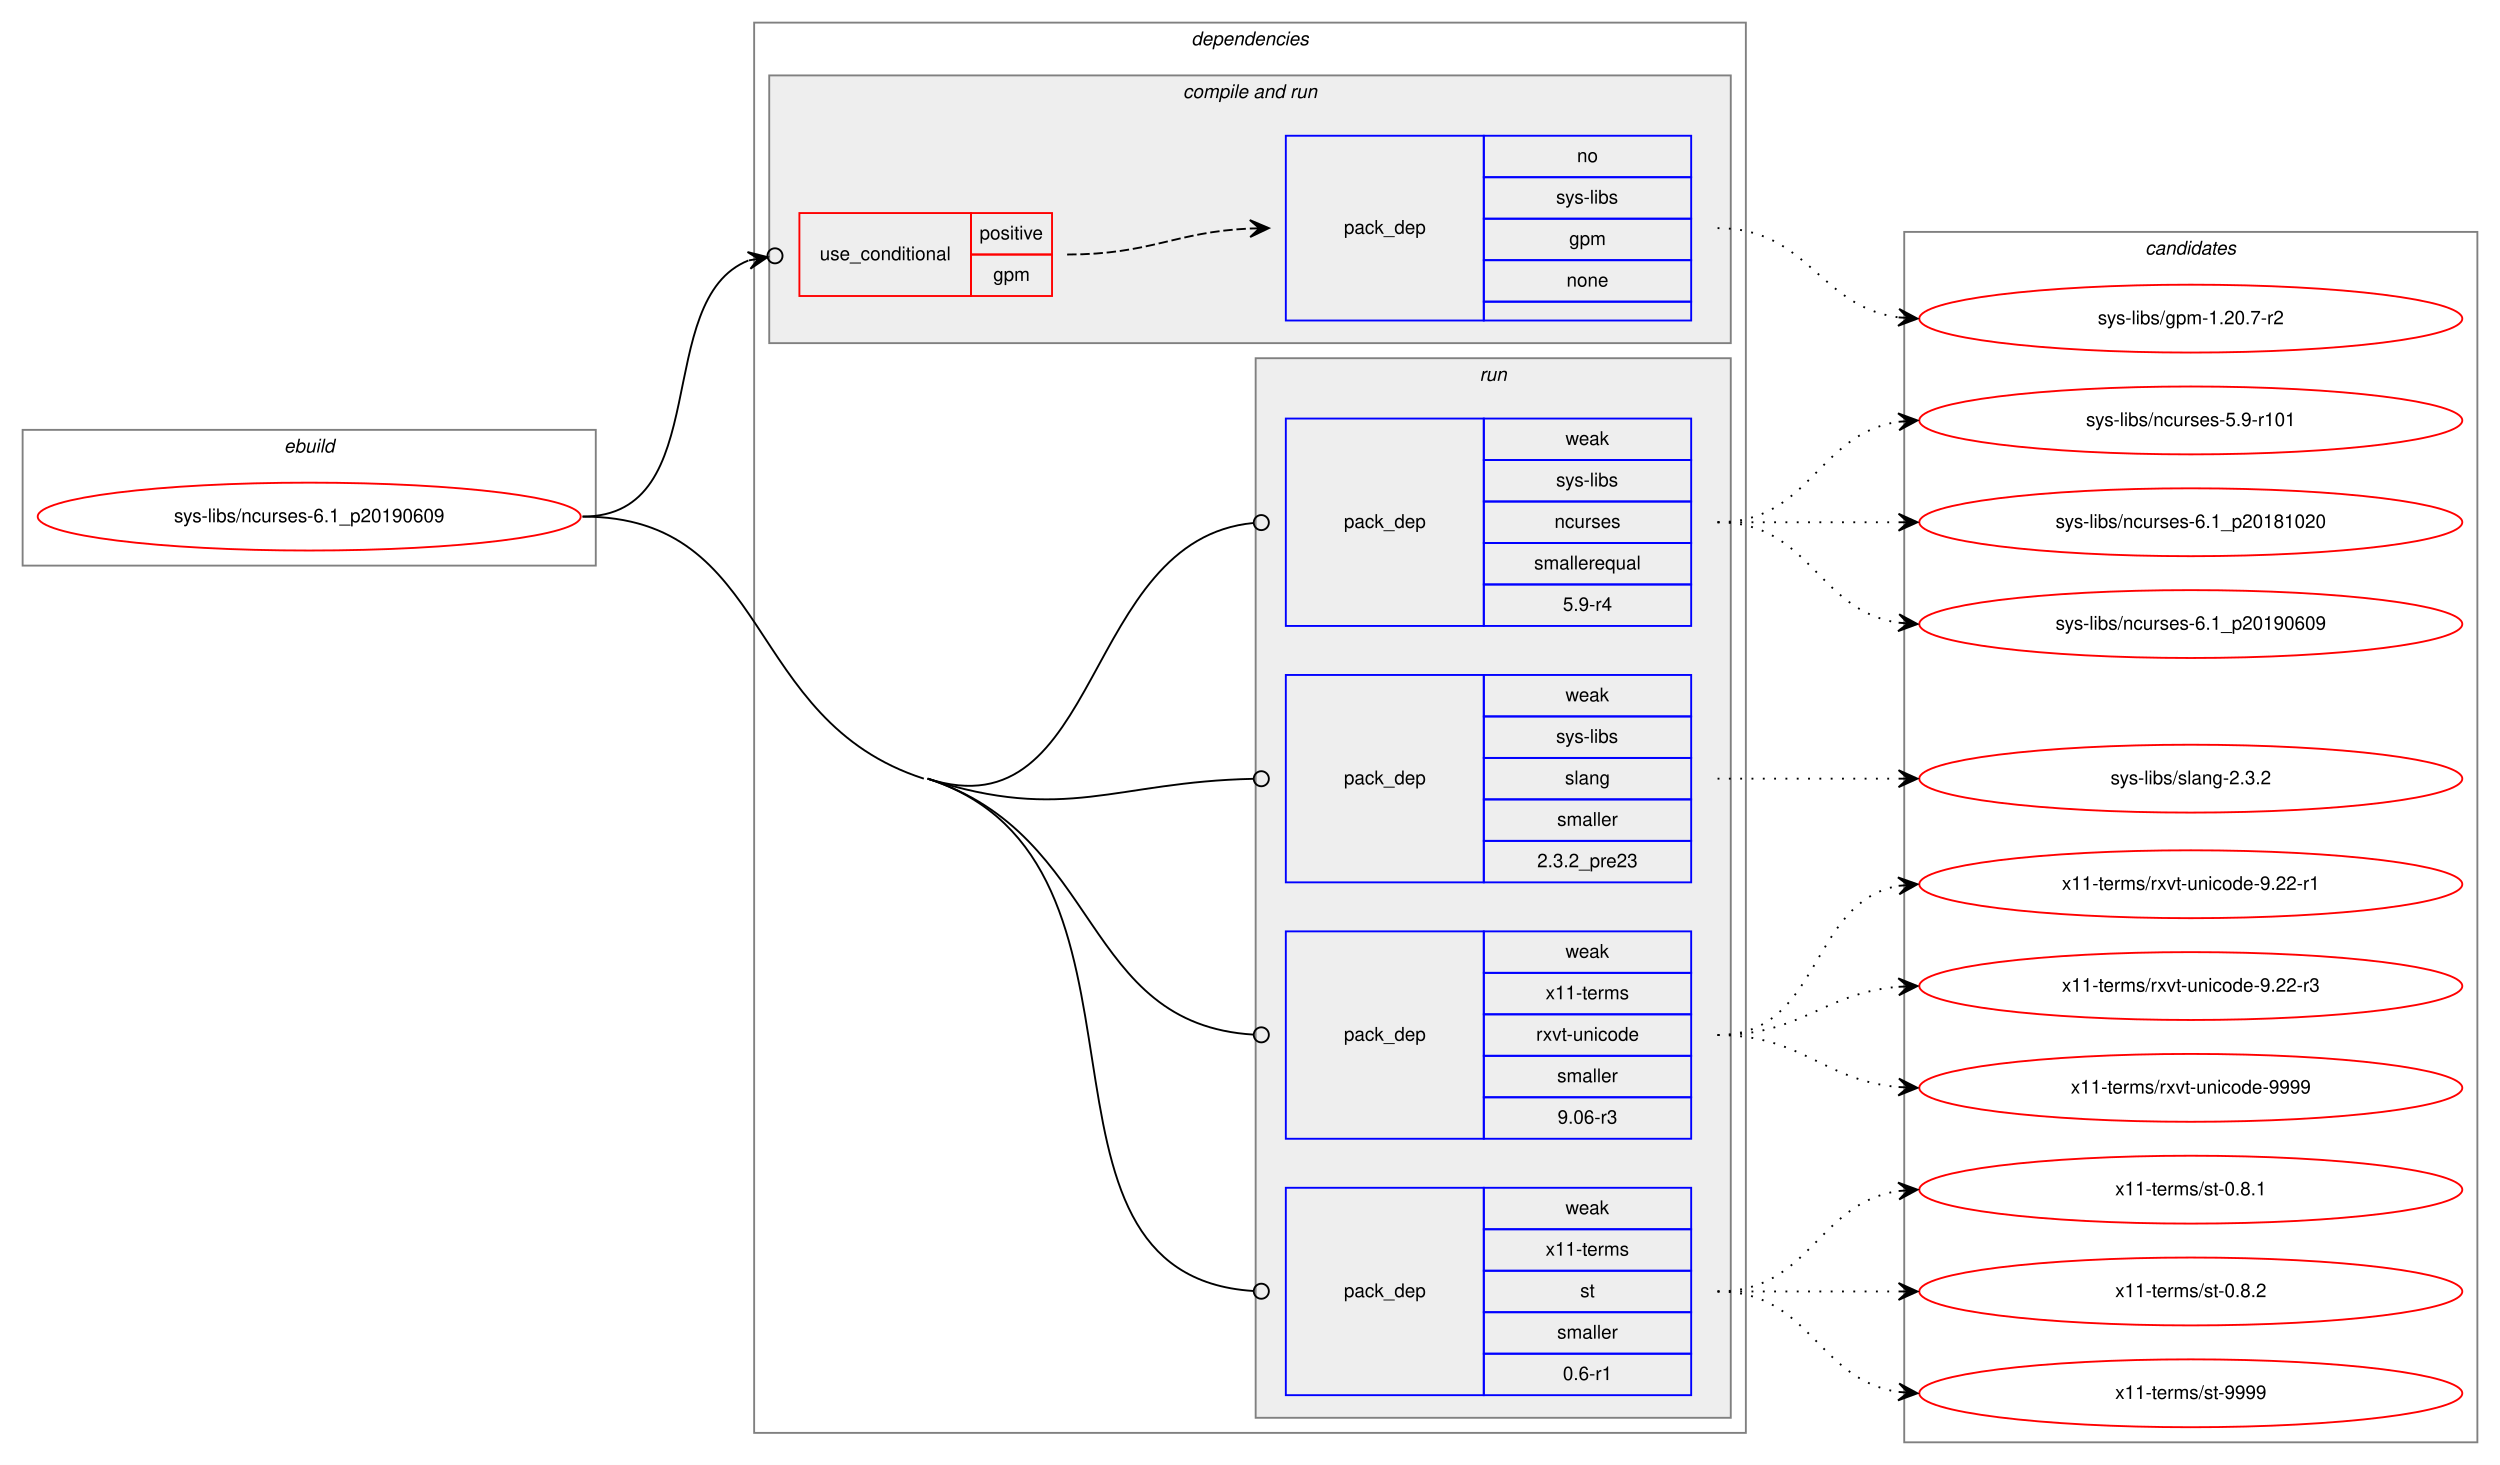
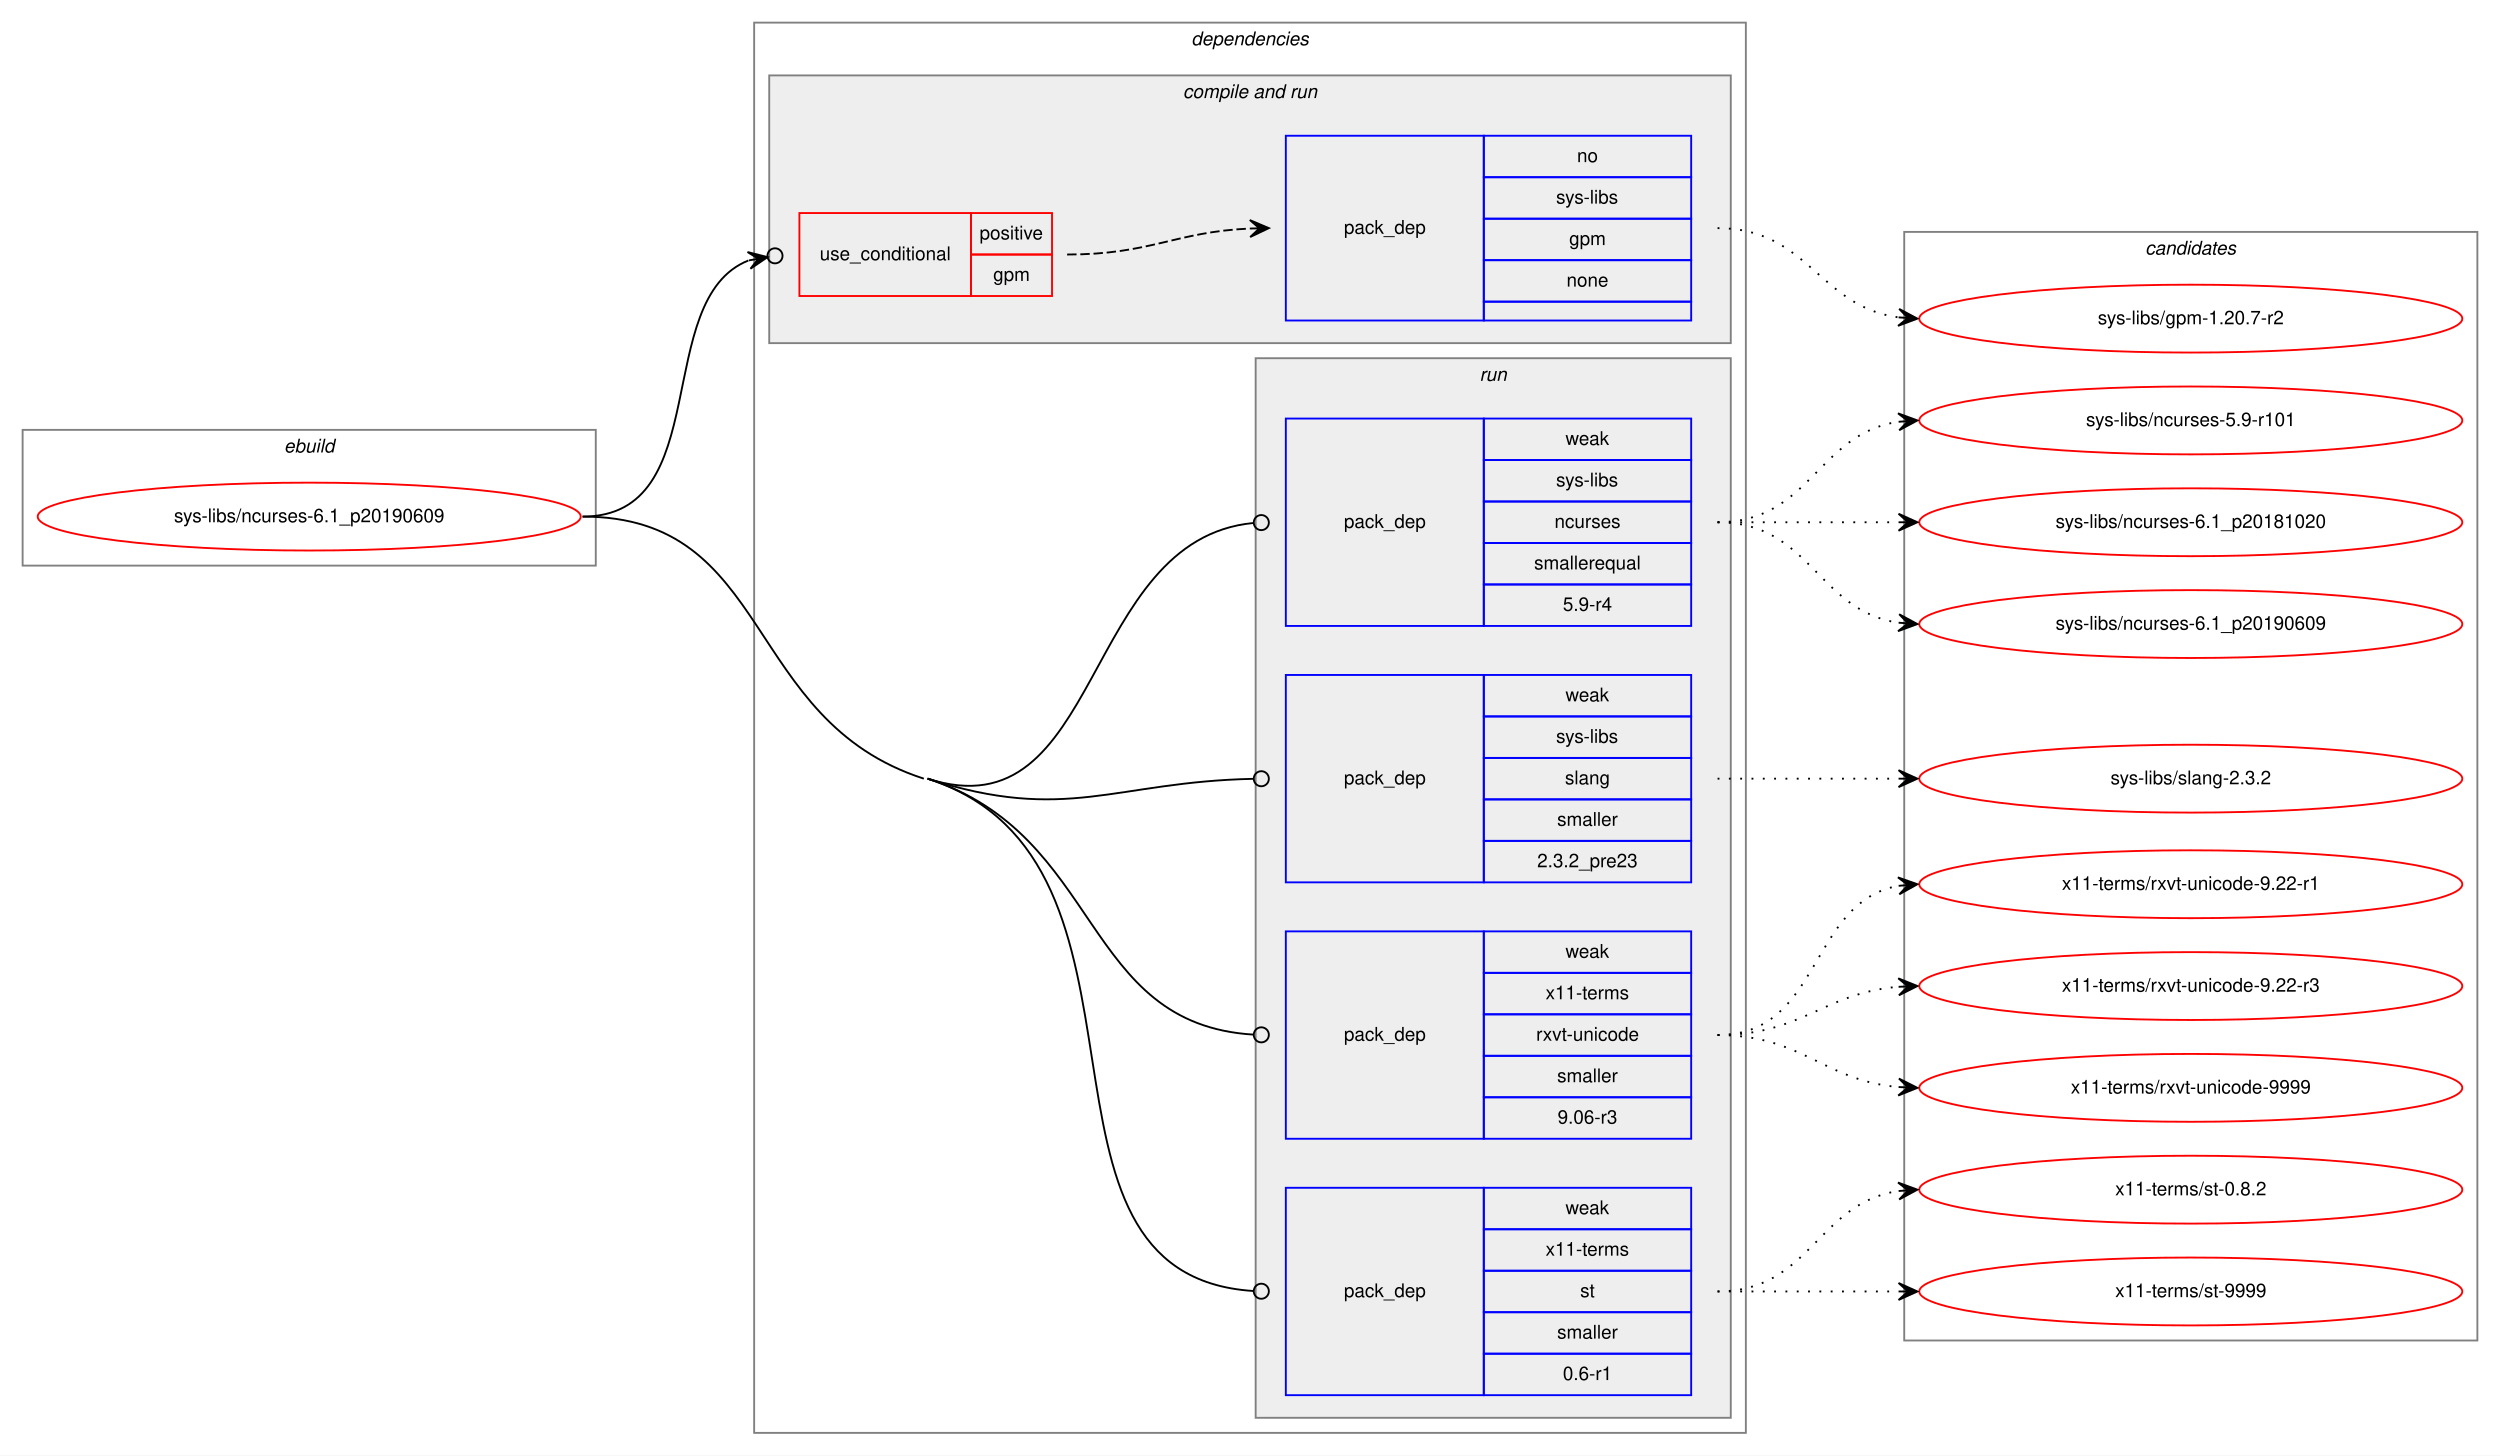
- <svg xmlns="http://www.w3.org/2000/svg" xmlns:xlink="http://www.w3.org/1999/xlink" width="1326pt" height="777pt" viewBox="0.00 0.00 1326.00 777.00">
-   <g id="graph0" class="graph" transform="scale(1 1) rotate(0) translate(4 773)">
-     <polygon fill="white" stroke="transparent" points="-4,4 -4,-773 1322,-773 1322,4 -4,4" />
+ <svg xmlns="http://www.w3.org/2000/svg" xmlns:xlink="http://www.w3.org/1999/xlink" width="1326pt" height="772pt" viewBox="0.00 0.00 1326.00 772.00">
+   <g id="graph0" class="graph" transform="scale(1 1) rotate(0) translate(4 768)">
+     <polygon fill="white" stroke="transparent" points="-4,4 -4,-768 1322,-768 1322,4 -4,4" />
    <g id="clust1" class="cluster">
-       <polygon fill="none" stroke="gray" points="8,-473 8,-545 312,-545 312,-473 8,-473" />
-       <text text-anchor="start" x="146.66" y="-533" font-family="Helvetica,sans-Serif" font-style="italic" font-size="10.00">ebuild</text>
+       <polygon fill="none" stroke="gray" points="8,-468 8,-540 312,-540 312,-468 8,-468" />
+       <text text-anchor="start" x="146.66" y="-528" font-family="Helvetica,sans-Serif" font-style="italic" font-size="10.00">ebuild</text>
    </g>
    <g id="clust2" class="cluster">
-       <polygon fill="none" stroke="gray" points="396,-13 396,-761 922,-761 922,-13 396,-13" />
-       <text text-anchor="start" x="627.88" y="-749" font-family="Helvetica,sans-Serif" font-style="italic" font-size="10.00">dependencies</text>
+       <polygon fill="none" stroke="gray" points="396,-8 396,-756 922,-756 922,-8 396,-8" />
+       <text text-anchor="start" x="627.88" y="-744" font-family="Helvetica,sans-Serif" font-style="italic" font-size="10.00">dependencies</text>
    </g>
    <g id="clust4" class="cluster">
-       <polygon fill="#eeeeee" stroke="gray" points="404,-591 404,-733 914,-733 914,-591 404,-591" />
-       <text text-anchor="start" x="623.44" y="-721" font-family="Helvetica,sans-Serif" font-style="italic" font-size="10.00">compile and run</text>
+       <polygon fill="#eeeeee" stroke="gray" points="404,-586 404,-728 914,-728 914,-586 404,-586" />
+       <text text-anchor="start" x="623.44" y="-716" font-family="Helvetica,sans-Serif" font-style="italic" font-size="10.00">compile and run</text>
    </g>
    <g id="clust7" class="cluster">
-       <polygon fill="#eeeeee" stroke="gray" points="662,-21 662,-583 914,-583 914,-21 662,-21" />
-       <text text-anchor="start" x="780.78" y="-571" font-family="Helvetica,sans-Serif" font-style="italic" font-size="10.00">run</text>
+       <polygon fill="#eeeeee" stroke="gray" points="662,-16 662,-578 914,-578 914,-16 662,-16" />
+       <text text-anchor="start" x="780.78" y="-566" font-family="Helvetica,sans-Serif" font-style="italic" font-size="10.00">run</text>
    </g>
    <g id="clust12" class="cluster">
-       <polygon fill="none" stroke="gray" points="1006,-8 1006,-650 1310,-650 1310,-8 1006,-8" />
-       <text text-anchor="start" x="1133.82" y="-638" font-family="Helvetica,sans-Serif" font-style="italic" font-size="10.00">candidates</text>
+       <polygon fill="none" stroke="gray" points="1006,-57 1006,-645 1310,-645 1310,-57 1006,-57" />
+       <text text-anchor="start" x="1133.82" y="-633" font-family="Helvetica,sans-Serif" font-style="italic" font-size="10.00">candidates</text>
    </g>
    <g id="node1" class="node">
      <g id="a_node1">
        <a xlink:href="../sys-libs/ncurses-6.1_p20190609.svg" xlink:title="sys-libs/ncurses-6.1_p20190609">
-           <ellipse fill="none" stroke="red" cx="160" cy="-499" rx="144" ry="18" />
-           <text text-anchor="middle" x="160" y="-496" font-family="Helvetica,sans-Serif" font-size="10.00">sys-libs/ncurses-6.1_p20190609</text>
+           <ellipse fill="none" stroke="red" cx="160" cy="-494" rx="144" ry="18" />
+           <text text-anchor="middle" x="160" y="-491" font-family="Helvetica,sans-Serif" font-size="10.00">sys-libs/ncurses-6.1_p20190609</text>
        </a>
      </g>
    </g>
    <g id="node2" class="node">
-       <polygon fill="none" stroke="red" points="420,-616 420,-660 511,-660 511,-616 420,-616" />
-       <text text-anchor="start" x="430.77" y="-635" font-family="Helvetica,sans-Serif" font-size="10.00">use_conditional</text>
-       <polygon fill="none" stroke="red" points="511,-638 511,-660 554,-660 554,-638 511,-638" />
-       <text text-anchor="start" x="515.55" y="-646" font-family="Helvetica,sans-Serif" font-size="10.00">positive</text>
-       <polygon fill="none" stroke="red" points="511,-616 511,-638 554,-638 554,-616 511,-616" />
-       <text text-anchor="start" x="522.78" y="-624" font-family="Helvetica,sans-Serif" font-size="10.00">gpm</text>
+       <polygon fill="none" stroke="red" points="420,-611 420,-655 511,-655 511,-611 420,-611" />
+       <text text-anchor="start" x="430.77" y="-630" font-family="Helvetica,sans-Serif" font-size="10.00">use_conditional</text>
+       <polygon fill="none" stroke="red" points="511,-633 511,-655 554,-655 554,-633 511,-633" />
+       <text text-anchor="start" x="515.55" y="-641" font-family="Helvetica,sans-Serif" font-size="10.00">positive</text>
+       <polygon fill="none" stroke="red" points="511,-611 511,-633 554,-633 554,-611 511,-611" />
+       <text text-anchor="start" x="522.78" y="-619" font-family="Helvetica,sans-Serif" font-size="10.00">gpm</text>
    </g>
    <g id="edge2" class="edge">
-       <path fill="none" stroke="black" d="M305,-499C375.71,-499 341.16,-614.15 392.95,-634.84" />
-       <ellipse fill="none" stroke="black" cx="407.06" cy="-637.31" rx="4" ry="4" />
-       <polygon fill="black" stroke="black" points="403.12,-636.62 392.49,-639.32 398.2,-635.75 393.27,-634.89 393.27,-634.89 393.27,-634.89 398.2,-635.75 394.05,-630.46 403.12,-636.62 403.12,-636.62" />
+       <path fill="none" stroke="black" d="M305,-494C375.71,-494 341.16,-609.15 392.95,-629.84" />
+       <ellipse fill="none" stroke="black" cx="407.06" cy="-632.31" rx="4" ry="4" />
+       <polygon fill="black" stroke="black" points="403.12,-631.62 392.49,-634.32 398.2,-630.75 393.27,-629.89 393.27,-629.89 393.27,-629.89 398.2,-630.75 394.05,-625.46 403.12,-631.62 403.12,-631.62" />
    </g>
    <g id="node4" class="node">
-       <polygon fill="none" stroke="blue" points="678,-441 678,-551 783,-551 783,-441 678,-441" />
-       <text text-anchor="start" x="708.82" y="-493" font-family="Helvetica,sans-Serif" font-size="10.00">pack_dep</text>
-       <polygon fill="none" stroke="blue" points="783,-529 783,-551 893,-551 893,-529 783,-529" />
-       <text text-anchor="start" x="826.33" y="-537" font-family="Helvetica,sans-Serif" font-size="10.00">weak</text>
-       <polygon fill="none" stroke="blue" points="783,-507 783,-529 893,-529 893,-507 783,-507" />
-       <text text-anchor="start" x="821.34" y="-515" font-family="Helvetica,sans-Serif" font-size="10.00">sys-libs</text>
-       <polygon fill="none" stroke="blue" points="783,-485 783,-507 893,-507 893,-485 783,-485" />
-       <text text-anchor="start" x="820.5" y="-493" font-family="Helvetica,sans-Serif" font-size="10.00">ncurses</text>
-       <polygon fill="none" stroke="blue" points="783,-463 783,-485 893,-485 893,-463 783,-463" />
-       <text text-anchor="start" x="809.67" y="-471" font-family="Helvetica,sans-Serif" font-size="10.00">smallerequal</text>
-       <polygon fill="none" stroke="blue" points="783,-441 783,-463 893,-463 893,-441 783,-441" />
-       <text text-anchor="start" x="824.94" y="-449" font-family="Helvetica,sans-Serif" font-size="10.00">5.9-r4</text>
+       <polygon fill="none" stroke="blue" points="678,-436 678,-546 783,-546 783,-436 678,-436" />
+       <text text-anchor="start" x="708.82" y="-488" font-family="Helvetica,sans-Serif" font-size="10.00">pack_dep</text>
+       <polygon fill="none" stroke="blue" points="783,-524 783,-546 893,-546 893,-524 783,-524" />
+       <text text-anchor="start" x="826.33" y="-532" font-family="Helvetica,sans-Serif" font-size="10.00">weak</text>
+       <polygon fill="none" stroke="blue" points="783,-502 783,-524 893,-524 893,-502 783,-502" />
+       <text text-anchor="start" x="821.34" y="-510" font-family="Helvetica,sans-Serif" font-size="10.00">sys-libs</text>
+       <polygon fill="none" stroke="blue" points="783,-480 783,-502 893,-502 893,-480 783,-480" />
+       <text text-anchor="start" x="820.5" y="-488" font-family="Helvetica,sans-Serif" font-size="10.00">ncurses</text>
+       <polygon fill="none" stroke="blue" points="783,-458 783,-480 893,-480 893,-458 783,-458" />
+       <text text-anchor="start" x="809.67" y="-466" font-family="Helvetica,sans-Serif" font-size="10.00">smallerequal</text>
+       <polygon fill="none" stroke="blue" points="783,-436 783,-458 893,-458 893,-436 783,-436" />
+       <text text-anchor="start" x="824.94" y="-444" font-family="Helvetica,sans-Serif" font-size="10.00">5.9-r4</text>
    </g>
    <g id="edge3" class="edge">
-       <path fill="none" stroke="black" d="M488,-360C581.14,-329.95 569.14,-487.02 661,-495.63" />
-       <ellipse fill="none" stroke="black" cx="665" cy="-495.82" rx="4" ry="4" />
+       <path fill="none" stroke="black" d="M488,-355C581.14,-324.95 569.14,-482.02 661,-490.63" />
+       <ellipse fill="none" stroke="black" cx="665" cy="-490.82" rx="4" ry="4" />
    </g>
    <g id="node5" class="node">
-       <polygon fill="none" stroke="blue" points="678,-305 678,-415 783,-415 783,-305 678,-305" />
-       <text text-anchor="start" x="708.82" y="-357" font-family="Helvetica,sans-Serif" font-size="10.00">pack_dep</text>
-       <polygon fill="none" stroke="blue" points="783,-393 783,-415 893,-415 893,-393 783,-393" />
-       <text text-anchor="start" x="826.33" y="-401" font-family="Helvetica,sans-Serif" font-size="10.00">weak</text>
-       <polygon fill="none" stroke="blue" points="783,-371 783,-393 893,-393 893,-371 783,-371" />
-       <text text-anchor="start" x="821.34" y="-379" font-family="Helvetica,sans-Serif" font-size="10.00">sys-libs</text>
-       <polygon fill="none" stroke="blue" points="783,-349 783,-371 893,-371 893,-349 783,-349" />
-       <text text-anchor="start" x="826.05" y="-357" font-family="Helvetica,sans-Serif" font-size="10.00">slang</text>
-       <polygon fill="none" stroke="blue" points="783,-327 783,-349 893,-349 893,-327 783,-327" />
-       <text text-anchor="start" x="821.89" y="-335" font-family="Helvetica,sans-Serif" font-size="10.00">smaller</text>
-       <polygon fill="none" stroke="blue" points="783,-305 783,-327 893,-327 893,-305 783,-305" />
-       <text text-anchor="start" x="811.32" y="-313" font-family="Helvetica,sans-Serif" font-size="10.00">2.3.2_pre23</text>
+       <polygon fill="none" stroke="blue" points="678,-300 678,-410 783,-410 783,-300 678,-300" />
+       <text text-anchor="start" x="708.82" y="-352" font-family="Helvetica,sans-Serif" font-size="10.00">pack_dep</text>
+       <polygon fill="none" stroke="blue" points="783,-388 783,-410 893,-410 893,-388 783,-388" />
+       <text text-anchor="start" x="826.33" y="-396" font-family="Helvetica,sans-Serif" font-size="10.00">weak</text>
+       <polygon fill="none" stroke="blue" points="783,-366 783,-388 893,-388 893,-366 783,-366" />
+       <text text-anchor="start" x="821.34" y="-374" font-family="Helvetica,sans-Serif" font-size="10.00">sys-libs</text>
+       <polygon fill="none" stroke="blue" points="783,-344 783,-366 893,-366 893,-344 783,-344" />
+       <text text-anchor="start" x="826.05" y="-352" font-family="Helvetica,sans-Serif" font-size="10.00">slang</text>
+       <polygon fill="none" stroke="blue" points="783,-322 783,-344 893,-344 893,-322 783,-322" />
+       <text text-anchor="start" x="821.89" y="-330" font-family="Helvetica,sans-Serif" font-size="10.00">smaller</text>
+       <polygon fill="none" stroke="blue" points="783,-300 783,-322 893,-322 893,-300 783,-300" />
+       <text text-anchor="start" x="811.32" y="-308" font-family="Helvetica,sans-Serif" font-size="10.00">2.3.2_pre23</text>
    </g>
    <g id="edge4" class="edge">
-       <path fill="none" stroke="black" d="M488,-360C561.87,-336.17 586.8,-358.32 660.72,-359.91" />
-       <ellipse fill="none" stroke="black" cx="665" cy="-359.96" rx="4" ry="4" />
+       <path fill="none" stroke="black" d="M488,-355C561.87,-331.17 586.8,-353.32 660.72,-354.91" />
+       <ellipse fill="none" stroke="black" cx="665" cy="-354.96" rx="4" ry="4" />
    </g>
    <g id="node6" class="node">
-       <polygon fill="none" stroke="blue" points="678,-169 678,-279 783,-279 783,-169 678,-169" />
-       <text text-anchor="start" x="708.82" y="-221" font-family="Helvetica,sans-Serif" font-size="10.00">pack_dep</text>
-       <polygon fill="none" stroke="blue" points="783,-257 783,-279 893,-279 893,-257 783,-257" />
-       <text text-anchor="start" x="826.33" y="-265" font-family="Helvetica,sans-Serif" font-size="10.00">weak</text>
-       <polygon fill="none" stroke="blue" points="783,-235 783,-257 893,-257 893,-235 783,-235" />
-       <text text-anchor="start" x="815.78" y="-243" font-family="Helvetica,sans-Serif" font-size="10.00">x11-terms</text>
-       <polygon fill="none" stroke="blue" points="783,-213 783,-235 893,-235 893,-213 783,-213" />
-       <text text-anchor="start" x="810.77" y="-221" font-family="Helvetica,sans-Serif" font-size="10.00">rxvt-unicode</text>
-       <polygon fill="none" stroke="blue" points="783,-191 783,-213 893,-213 893,-191 783,-191" />
-       <text text-anchor="start" x="821.89" y="-199" font-family="Helvetica,sans-Serif" font-size="10.00">smaller</text>
-       <polygon fill="none" stroke="blue" points="783,-169 783,-191 893,-191 893,-169 783,-169" />
-       <text text-anchor="start" x="822.16" y="-177" font-family="Helvetica,sans-Serif" font-size="10.00">9.06-r3</text>
+       <polygon fill="none" stroke="blue" points="678,-164 678,-274 783,-274 783,-164 678,-164" />
+       <text text-anchor="start" x="708.82" y="-216" font-family="Helvetica,sans-Serif" font-size="10.00">pack_dep</text>
+       <polygon fill="none" stroke="blue" points="783,-252 783,-274 893,-274 893,-252 783,-252" />
+       <text text-anchor="start" x="826.33" y="-260" font-family="Helvetica,sans-Serif" font-size="10.00">weak</text>
+       <polygon fill="none" stroke="blue" points="783,-230 783,-252 893,-252 893,-230 783,-230" />
+       <text text-anchor="start" x="815.78" y="-238" font-family="Helvetica,sans-Serif" font-size="10.00">x11-terms</text>
+       <polygon fill="none" stroke="blue" points="783,-208 783,-230 893,-230 893,-208 783,-208" />
+       <text text-anchor="start" x="810.77" y="-216" font-family="Helvetica,sans-Serif" font-size="10.00">rxvt-unicode</text>
+       <polygon fill="none" stroke="blue" points="783,-186 783,-208 893,-208 893,-186 783,-186" />
+       <text text-anchor="start" x="821.89" y="-194" font-family="Helvetica,sans-Serif" font-size="10.00">smaller</text>
+       <polygon fill="none" stroke="blue" points="783,-164 783,-186 893,-186 893,-164 783,-164" />
+       <text text-anchor="start" x="822.16" y="-172" font-family="Helvetica,sans-Serif" font-size="10.00">9.06-r3</text>
    </g>
    <g id="edge5" class="edge">
-       <path fill="none" stroke="black" d="M488,-360C581.14,-329.95 569.14,-229.69 661,-224.23" />
-       <ellipse fill="none" stroke="black" cx="665" cy="-224.12" rx="4" ry="4" />
+       <path fill="none" stroke="black" d="M488,-355C581.14,-324.95 569.14,-224.69 661,-219.23" />
+       <ellipse fill="none" stroke="black" cx="665" cy="-219.12" rx="4" ry="4" />
    </g>
    <g id="node7" class="node">
-       <polygon fill="none" stroke="blue" points="678,-33 678,-143 783,-143 783,-33 678,-33" />
-       <text text-anchor="start" x="708.82" y="-85" font-family="Helvetica,sans-Serif" font-size="10.00">pack_dep</text>
-       <polygon fill="none" stroke="blue" points="783,-121 783,-143 893,-143 893,-121 783,-121" />
-       <text text-anchor="start" x="826.33" y="-129" font-family="Helvetica,sans-Serif" font-size="10.00">weak</text>
-       <polygon fill="none" stroke="blue" points="783,-99 783,-121 893,-121 893,-99 783,-99" />
-       <text text-anchor="start" x="815.78" y="-107" font-family="Helvetica,sans-Serif" font-size="10.00">x11-terms</text>
-       <polygon fill="none" stroke="blue" points="783,-77 783,-99 893,-99 893,-77 783,-77" />
-       <text text-anchor="start" x="834.11" y="-85" font-family="Helvetica,sans-Serif" font-size="10.00">st</text>
-       <polygon fill="none" stroke="blue" points="783,-55 783,-77 893,-77 893,-55 783,-55" />
-       <text text-anchor="start" x="821.89" y="-63" font-family="Helvetica,sans-Serif" font-size="10.00">smaller</text>
-       <polygon fill="none" stroke="blue" points="783,-33 783,-55 893,-55 893,-33 783,-33" />
-       <text text-anchor="start" x="824.94" y="-41" font-family="Helvetica,sans-Serif" font-size="10.00">0.6-r1</text>
+       <polygon fill="none" stroke="blue" points="678,-28 678,-138 783,-138 783,-28 678,-28" />
+       <text text-anchor="start" x="708.82" y="-80" font-family="Helvetica,sans-Serif" font-size="10.00">pack_dep</text>
+       <polygon fill="none" stroke="blue" points="783,-116 783,-138 893,-138 893,-116 783,-116" />
+       <text text-anchor="start" x="826.33" y="-124" font-family="Helvetica,sans-Serif" font-size="10.00">weak</text>
+       <polygon fill="none" stroke="blue" points="783,-94 783,-116 893,-116 893,-94 783,-94" />
+       <text text-anchor="start" x="815.78" y="-102" font-family="Helvetica,sans-Serif" font-size="10.00">x11-terms</text>
+       <polygon fill="none" stroke="blue" points="783,-72 783,-94 893,-94 893,-72 783,-72" />
+       <text text-anchor="start" x="834.11" y="-80" font-family="Helvetica,sans-Serif" font-size="10.00">st</text>
+       <polygon fill="none" stroke="blue" points="783,-50 783,-72 893,-72 893,-50 783,-50" />
+       <text text-anchor="start" x="821.89" y="-58" font-family="Helvetica,sans-Serif" font-size="10.00">smaller</text>
+       <polygon fill="none" stroke="blue" points="783,-28 783,-50 893,-50 893,-28 783,-28" />
+       <text text-anchor="start" x="824.94" y="-36" font-family="Helvetica,sans-Serif" font-size="10.00">0.6-r1</text>
    </g>
    <g id="edge6" class="edge">
-       <path fill="none" stroke="black" d="M488,-360C623.5,-316.29 527.7,-96.81 660.77,-88.26" />
-       <ellipse fill="none" stroke="black" cx="665" cy="-88.13" rx="4" ry="4" />
-       <path fill="none" stroke="black" d="M305,-499C406.43,-499 389.47,-391.14 486,-360" />
+       <path fill="none" stroke="black" d="M488,-355C623.5,-311.29 527.7,-91.81 660.77,-83.26" />
+       <ellipse fill="none" stroke="black" cx="665" cy="-83.13" rx="4" ry="4" />
+       <path fill="none" stroke="black" d="M305,-494C406.43,-494 389.47,-386.14 486,-355" />
    </g>
    <g id="node3" class="node">
-       <polygon fill="none" stroke="blue" points="678,-603 678,-701 783,-701 783,-603 678,-603" />
-       <text text-anchor="start" x="708.82" y="-649" font-family="Helvetica,sans-Serif" font-size="10.00">pack_dep</text>
-       <polygon fill="none" stroke="blue" points="783,-679 783,-701 893,-701 893,-679 783,-679" />
-       <text text-anchor="start" x="832.44" y="-687" font-family="Helvetica,sans-Serif" font-size="10.00">no</text>
-       <polygon fill="none" stroke="blue" points="783,-657 783,-679 893,-679 893,-657 783,-657" />
-       <text text-anchor="start" x="821.34" y="-665" font-family="Helvetica,sans-Serif" font-size="10.00">sys-libs</text>
-       <polygon fill="none" stroke="blue" points="783,-635 783,-657 893,-657 893,-635 783,-635" />
-       <text text-anchor="start" x="828.28" y="-643" font-family="Helvetica,sans-Serif" font-size="10.00">gpm</text>
-       <polygon fill="none" stroke="blue" points="783,-613 783,-635 893,-635 893,-613 783,-613" />
-       <text text-anchor="start" x="826.88" y="-621" font-family="Helvetica,sans-Serif" font-size="10.00">none</text>
-       <polygon fill="none" stroke="blue" points="783,-603 783,-613 893,-613 893,-603 783,-603" />
+       <polygon fill="none" stroke="blue" points="678,-598 678,-696 783,-696 783,-598 678,-598" />
+       <text text-anchor="start" x="708.82" y="-644" font-family="Helvetica,sans-Serif" font-size="10.00">pack_dep</text>
+       <polygon fill="none" stroke="blue" points="783,-674 783,-696 893,-696 893,-674 783,-674" />
+       <text text-anchor="start" x="832.44" y="-682" font-family="Helvetica,sans-Serif" font-size="10.00">no</text>
+       <polygon fill="none" stroke="blue" points="783,-652 783,-674 893,-674 893,-652 783,-652" />
+       <text text-anchor="start" x="821.34" y="-660" font-family="Helvetica,sans-Serif" font-size="10.00">sys-libs</text>
+       <polygon fill="none" stroke="blue" points="783,-630 783,-652 893,-652 893,-630 783,-630" />
+       <text text-anchor="start" x="828.28" y="-638" font-family="Helvetica,sans-Serif" font-size="10.00">gpm</text>
+       <polygon fill="none" stroke="blue" points="783,-608 783,-630 893,-630 893,-608 783,-608" />
+       <text text-anchor="start" x="826.88" y="-616" font-family="Helvetica,sans-Serif" font-size="10.00">none</text>
+       <polygon fill="none" stroke="blue" points="783,-598 783,-608 893,-608 893,-598 783,-598" />
    </g>
    <g id="edge1" class="edge">
-       <path fill="none" stroke="black" stroke-dasharray="5,2" d="M562,-638C606.4,-638 619.19,-650 658.9,-651.78" />
-       <polygon fill="black" stroke="black" points="669,-652 658.9,-656.28 664,-651.89 659,-651.78 659,-651.78 659,-651.78 664,-651.89 659.1,-647.28 669,-652 669,-652" />
+       <path fill="none" stroke="black" stroke-dasharray="5,2" d="M562,-633C606.4,-633 619.19,-645 658.9,-646.78" />
+       <polygon fill="black" stroke="black" points="669,-647 658.9,-651.28 664,-646.89 659,-646.78 659,-646.78 659,-646.78 664,-646.89 659.1,-642.28 669,-647 669,-647" />
    </g>
    <g id="node8" class="node">
      <g id="a_node8">
        <a xlink:href="../sys-libs/gpm-1.20.7-r2.svg" xlink:title="sys-libs/gpm-1.20.7-r2">
-           <ellipse fill="none" stroke="red" cx="1158" cy="-604" rx="144" ry="18" />
-           <text text-anchor="middle" x="1158" y="-601" font-family="Helvetica,sans-Serif" font-size="10.00">sys-libs/gpm-1.20.7-r2</text>
+           <ellipse fill="none" stroke="red" cx="1158" cy="-599" rx="144" ry="18" />
+           <text text-anchor="middle" x="1158" y="-596" font-family="Helvetica,sans-Serif" font-size="10.00">sys-libs/gpm-1.20.7-r2</text>
        </a>
      </g>
    </g>
    <g id="edge7" class="edge">
-       <path fill="none" stroke="black" stroke-dasharray="1,5" d="M907,-652C955.08,-652 960.68,-610.51 1002.79,-604.68" />
-       <polygon fill="black" stroke="black" points="1013,-604 1003.32,-609.15 1008.01,-604.33 1003.02,-604.66 1003.02,-604.66 1003.02,-604.66 1008.01,-604.33 1002.72,-600.17 1013,-604 1013,-604" />
+       <path fill="none" stroke="black" stroke-dasharray="1,5" d="M907,-647C955.08,-647 960.68,-605.51 1002.79,-599.68" />
+       <polygon fill="black" stroke="black" points="1013,-599 1003.32,-604.15 1008.01,-599.33 1003.02,-599.66 1003.02,-599.66 1003.02,-599.66 1008.01,-599.33 1002.72,-595.17 1013,-599 1013,-599" />
    </g>
    <g id="node9" class="node">
      <g id="a_node9">
        <a xlink:href="../sys-libs/ncurses-5.9-r101.svg" xlink:title="sys-libs/ncurses-5.9-r101">
-           <ellipse fill="none" stroke="red" cx="1158" cy="-550" rx="144" ry="18" />
-           <text text-anchor="middle" x="1158" y="-547" font-family="Helvetica,sans-Serif" font-size="10.00">sys-libs/ncurses-5.9-r101</text>
+           <ellipse fill="none" stroke="red" cx="1158" cy="-545" rx="144" ry="18" />
+           <text text-anchor="middle" x="1158" y="-542" font-family="Helvetica,sans-Serif" font-size="10.00">sys-libs/ncurses-5.9-r101</text>
        </a>
      </g>
    </g>
    <g id="edge8" class="edge">
-       <path fill="none" stroke="black" stroke-dasharray="1,5" d="M907,-496C956.26,-496 959.85,-542.87 1002.86,-549.28" />
-       <polygon fill="black" stroke="black" points="1013,-550 1002.71,-553.78 1008.01,-549.64 1003.03,-549.29 1003.03,-549.29 1003.03,-549.29 1008.01,-549.64 1003.35,-544.8 1013,-550 1013,-550" />
+       <path fill="none" stroke="black" stroke-dasharray="1,5" d="M907,-491C956.26,-491 959.85,-537.87 1002.86,-544.28" />
+       <polygon fill="black" stroke="black" points="1013,-545 1002.71,-548.78 1008.01,-544.64 1003.03,-544.29 1003.03,-544.29 1003.03,-544.29 1008.01,-544.64 1003.35,-539.8 1013,-545 1013,-545" />
    </g>
    <g id="node10" class="node">
      <g id="a_node10">
        <a xlink:href="../sys-libs/ncurses-6.1_p20181020.svg" xlink:title="sys-libs/ncurses-6.1_p20181020">
-           <ellipse fill="none" stroke="red" cx="1158" cy="-496" rx="144" ry="18" />
-           <text text-anchor="middle" x="1158" y="-493" font-family="Helvetica,sans-Serif" font-size="10.00">sys-libs/ncurses-6.1_p20181020</text>
+           <ellipse fill="none" stroke="red" cx="1158" cy="-491" rx="144" ry="18" />
+           <text text-anchor="middle" x="1158" y="-488" font-family="Helvetica,sans-Serif" font-size="10.00">sys-libs/ncurses-6.1_p20181020</text>
        </a>
      </g>
    </g>
    <g id="edge9" class="edge">
-       <path fill="none" stroke="black" stroke-dasharray="1,5" d="M907,-496C950.43,-496 963.83,-496 1002.57,-496" />
-       <polygon fill="black" stroke="black" points="1013,-496 1003,-500.5 1008,-496 1003,-496 1003,-496 1003,-496 1008,-496 1003,-491.5 1013,-496 1013,-496" />
+       <path fill="none" stroke="black" stroke-dasharray="1,5" d="M907,-491C950.43,-491 963.83,-491 1002.57,-491" />
+       <polygon fill="black" stroke="black" points="1013,-491 1003,-495.5 1008,-491 1003,-491 1003,-491 1003,-491 1008,-491 1003,-486.5 1013,-491 1013,-491" />
    </g>
    <g id="node11" class="node">
      <g id="a_node11">
        <a xlink:href="../sys-libs/ncurses-6.1_p20190609.svg" xlink:title="sys-libs/ncurses-6.1_p20190609">
-           <ellipse fill="none" stroke="red" cx="1158" cy="-442" rx="144" ry="18" />
-           <text text-anchor="middle" x="1158" y="-439" font-family="Helvetica,sans-Serif" font-size="10.00">sys-libs/ncurses-6.1_p20190609</text>
+           <ellipse fill="none" stroke="red" cx="1158" cy="-437" rx="144" ry="18" />
+           <text text-anchor="middle" x="1158" y="-434" font-family="Helvetica,sans-Serif" font-size="10.00">sys-libs/ncurses-6.1_p20190609</text>
        </a>
      </g>
    </g>
    <g id="edge10" class="edge">
-       <path fill="none" stroke="black" stroke-dasharray="1,5" d="M907,-496C956.26,-496 959.85,-449.13 1002.86,-442.72" />
-       <polygon fill="black" stroke="black" points="1013,-442 1003.35,-447.2 1008.01,-442.36 1003.03,-442.71 1003.03,-442.71 1003.03,-442.71 1008.01,-442.36 1002.71,-438.22 1013,-442 1013,-442" />
+       <path fill="none" stroke="black" stroke-dasharray="1,5" d="M907,-491C956.26,-491 959.85,-444.13 1002.86,-437.72" />
+       <polygon fill="black" stroke="black" points="1013,-437 1003.35,-442.2 1008.01,-437.36 1003.03,-437.71 1003.03,-437.71 1003.03,-437.71 1008.01,-437.36 1002.71,-433.22 1013,-437 1013,-437" />
    </g>
    <g id="node12" class="node">
      <g id="a_node12">
        <a xlink:href="../sys-libs/slang-2.3.2.svg" xlink:title="sys-libs/slang-2.3.2">
-           <ellipse fill="none" stroke="red" cx="1158" cy="-360" rx="144" ry="18" />
-           <text text-anchor="middle" x="1158" y="-357" font-family="Helvetica,sans-Serif" font-size="10.00">sys-libs/slang-2.3.2</text>
+           <ellipse fill="none" stroke="red" cx="1158" cy="-355" rx="144" ry="18" />
+           <text text-anchor="middle" x="1158" y="-352" font-family="Helvetica,sans-Serif" font-size="10.00">sys-libs/slang-2.3.2</text>
        </a>
      </g>
    </g>
    <g id="edge11" class="edge">
-       <path fill="none" stroke="black" stroke-dasharray="1,5" d="M907,-360C950.43,-360 963.83,-360 1002.57,-360" />
-       <polygon fill="black" stroke="black" points="1013,-360 1003,-364.5 1008,-360 1003,-360 1003,-360 1003,-360 1008,-360 1003,-355.5 1013,-360 1013,-360" />
+       <path fill="none" stroke="black" stroke-dasharray="1,5" d="M907,-355C950.43,-355 963.83,-355 1002.57,-355" />
+       <polygon fill="black" stroke="black" points="1013,-355 1003,-359.5 1008,-355 1003,-355 1003,-355 1003,-355 1008,-355 1003,-350.5 1013,-355 1013,-355" />
    </g>
    <g id="node13" class="node">
      <g id="a_node13">
        <a xlink:href="../x11-terms/rxvt-unicode-9.22-r1.svg" xlink:title="x11-terms/rxvt-unicode-9.22-r1">
-           <ellipse fill="none" stroke="red" cx="1158" cy="-304" rx="144" ry="18" />
-           <text text-anchor="middle" x="1158" y="-301" font-family="Helvetica,sans-Serif" font-size="10.00">x11-terms/rxvt-unicode-9.22-r1</text>
+           <ellipse fill="none" stroke="red" cx="1158" cy="-299" rx="144" ry="18" />
+           <text text-anchor="middle" x="1158" y="-296" font-family="Helvetica,sans-Serif" font-size="10.00">x11-terms/rxvt-unicode-9.22-r1</text>
        </a>
      </g>
    </g>
    <g id="edge12" class="edge">
-       <path fill="none" stroke="black" stroke-dasharray="1,5" d="M907,-224C962.45,-224 955.18,-294.61 1003.03,-303.16" />
-       <polygon fill="black" stroke="black" points="1013,-304 1002.66,-307.64 1008.02,-303.58 1003.04,-303.16 1003.04,-303.16 1003.04,-303.16 1008.02,-303.58 1003.42,-298.67 1013,-304 1013,-304" />
+       <path fill="none" stroke="black" stroke-dasharray="1,5" d="M907,-219C962.45,-219 955.18,-289.61 1003.03,-298.16" />
+       <polygon fill="black" stroke="black" points="1013,-299 1002.66,-302.64 1008.02,-298.58 1003.04,-298.16 1003.04,-298.16 1003.04,-298.16 1008.02,-298.58 1003.42,-293.67 1013,-299 1013,-299" />
    </g>
    <g id="node14" class="node">
      <g id="a_node14">
        <a xlink:href="../x11-terms/rxvt-unicode-9.22-r3.svg" xlink:title="x11-terms/rxvt-unicode-9.22-r3">
-           <ellipse fill="none" stroke="red" cx="1158" cy="-250" rx="144" ry="18" />
-           <text text-anchor="middle" x="1158" y="-247" font-family="Helvetica,sans-Serif" font-size="10.00">x11-terms/rxvt-unicode-9.22-r3</text>
+           <ellipse fill="none" stroke="red" cx="1158" cy="-245" rx="144" ry="18" />
+           <text text-anchor="middle" x="1158" y="-242" font-family="Helvetica,sans-Serif" font-size="10.00">x11-terms/rxvt-unicode-9.22-r3</text>
        </a>
      </g>
    </g>
    <g id="edge13" class="edge">
-       <path fill="none" stroke="black" stroke-dasharray="1,5" d="M907,-224C951.91,-224 962.94,-246.28 1002.82,-249.59" />
-       <polygon fill="black" stroke="black" points="1013,-250 1002.83,-254.1 1008,-249.8 1003.01,-249.6 1003.01,-249.6 1003.01,-249.6 1008,-249.8 1003.19,-245.1 1013,-250 1013,-250" />
+       <path fill="none" stroke="black" stroke-dasharray="1,5" d="M907,-219C951.91,-219 962.94,-241.28 1002.82,-244.59" />
+       <polygon fill="black" stroke="black" points="1013,-245 1002.83,-249.1 1008,-244.8 1003.01,-244.6 1003.01,-244.6 1003.01,-244.6 1008,-244.8 1003.19,-240.1 1013,-245 1013,-245" />
    </g>
    <g id="node15" class="node">
      <g id="a_node15">
        <a xlink:href="../x11-terms/rxvt-unicode-9999.svg" xlink:title="x11-terms/rxvt-unicode-9999">
-           <ellipse fill="none" stroke="red" cx="1158" cy="-196" rx="144" ry="18" />
-           <text text-anchor="middle" x="1158" y="-193" font-family="Helvetica,sans-Serif" font-size="10.00">x11-terms/rxvt-unicode-9999</text>
+           <ellipse fill="none" stroke="red" cx="1158" cy="-191" rx="144" ry="18" />
+           <text text-anchor="middle" x="1158" y="-188" font-family="Helvetica,sans-Serif" font-size="10.00">x11-terms/rxvt-unicode-9999</text>
        </a>
      </g>
    </g>
    <g id="edge14" class="edge">
-       <path fill="none" stroke="black" stroke-dasharray="1,5" d="M907,-224C952.11,-224 962.78,-200 1002.78,-196.44" />
-       <polygon fill="black" stroke="black" points="1013,-196 1003.2,-200.93 1008,-196.22 1003.01,-196.43 1003.01,-196.43 1003.01,-196.43 1008,-196.22 1002.82,-191.93 1013,-196 1013,-196" />
+       <path fill="none" stroke="black" stroke-dasharray="1,5" d="M907,-219C952.11,-219 962.78,-195 1002.78,-191.44" />
+       <polygon fill="black" stroke="black" points="1013,-191 1003.2,-195.93 1008,-191.22 1003.01,-191.43 1003.01,-191.43 1003.01,-191.43 1008,-191.22 1002.82,-186.93 1013,-191 1013,-191" />
    </g>
    <g id="node16" class="node">
      <g id="a_node16">
-         <a xlink:href="../x11-terms/st-0.8.1.svg" xlink:title="x11-terms/st-0.8.1">
-           <ellipse fill="none" stroke="red" cx="1158" cy="-142" rx="144" ry="18" />
-           <text text-anchor="middle" x="1158" y="-139" font-family="Helvetica,sans-Serif" font-size="10.00">x11-terms/st-0.8.1</text>
+         <a xlink:href="../x11-terms/st-0.8.2.svg" xlink:title="x11-terms/st-0.8.2">
+           <ellipse fill="none" stroke="red" cx="1158" cy="-137" rx="144" ry="18" />
+           <text text-anchor="middle" x="1158" y="-134" font-family="Helvetica,sans-Serif" font-size="10.00">x11-terms/st-0.8.2</text>
        </a>
      </g>
    </g>
    <g id="edge15" class="edge">
-       <path fill="none" stroke="black" stroke-dasharray="1,5" d="M907,-88C956.26,-88 959.85,-134.87 1002.86,-141.28" />
-       <polygon fill="black" stroke="black" points="1013,-142 1002.71,-145.78 1008.01,-141.64 1003.03,-141.29 1003.03,-141.29 1003.03,-141.29 1008.01,-141.64 1003.35,-136.8 1013,-142 1013,-142" />
+       <path fill="none" stroke="black" stroke-dasharray="1,5" d="M907,-83C956.26,-83 959.85,-129.87 1002.86,-136.28" />
+       <polygon fill="black" stroke="black" points="1013,-137 1002.71,-140.78 1008.01,-136.64 1003.03,-136.29 1003.03,-136.29 1003.03,-136.29 1008.01,-136.64 1003.35,-131.8 1013,-137 1013,-137" />
    </g>
    <g id="node17" class="node">
      <g id="a_node17">
-         <a xlink:href="../x11-terms/st-0.8.2.svg" xlink:title="x11-terms/st-0.8.2">
-           <ellipse fill="none" stroke="red" cx="1158" cy="-88" rx="144" ry="18" />
-           <text text-anchor="middle" x="1158" y="-85" font-family="Helvetica,sans-Serif" font-size="10.00">x11-terms/st-0.8.2</text>
+         <a xlink:href="../x11-terms/st-9999.svg" xlink:title="x11-terms/st-9999">
+           <ellipse fill="none" stroke="red" cx="1158" cy="-83" rx="144" ry="18" />
+           <text text-anchor="middle" x="1158" y="-80" font-family="Helvetica,sans-Serif" font-size="10.00">x11-terms/st-9999</text>
        </a>
      </g>
    </g>
    <g id="edge16" class="edge">
-       <path fill="none" stroke="black" stroke-dasharray="1,5" d="M907,-88C950.43,-88 963.83,-88 1002.57,-88" />
-       <polygon fill="black" stroke="black" points="1013,-88 1003,-92.5 1008,-88 1003,-88 1003,-88 1003,-88 1008,-88 1003,-83.5 1013,-88 1013,-88" />
-     </g>
-     <g id="node18" class="node">
-       <g id="a_node18">
-         <a xlink:href="../x11-terms/st-9999.svg" xlink:title="x11-terms/st-9999">
-           <ellipse fill="none" stroke="red" cx="1158" cy="-34" rx="144" ry="18" />
-           <text text-anchor="middle" x="1158" y="-31" font-family="Helvetica,sans-Serif" font-size="10.00">x11-terms/st-9999</text>
-         </a>
-       </g>
-     </g>
-     <g id="edge17" class="edge">
-       <path fill="none" stroke="black" stroke-dasharray="1,5" d="M907,-88C956.26,-88 959.85,-41.13 1002.86,-34.72" />
-       <polygon fill="black" stroke="black" points="1013,-34 1003.35,-39.2 1008.01,-34.36 1003.03,-34.71 1003.03,-34.71 1003.03,-34.71 1008.01,-34.36 1002.71,-30.22 1013,-34 1013,-34" />
+       <path fill="none" stroke="black" stroke-dasharray="1,5" d="M907,-83C950.43,-83 963.83,-83 1002.57,-83" />
+       <polygon fill="black" stroke="black" points="1013,-83 1003,-87.5 1008,-83 1003,-83 1003,-83 1003,-83 1008,-83 1003,-78.5 1013,-83 1013,-83" />
    </g>
  </g>
</svg>
